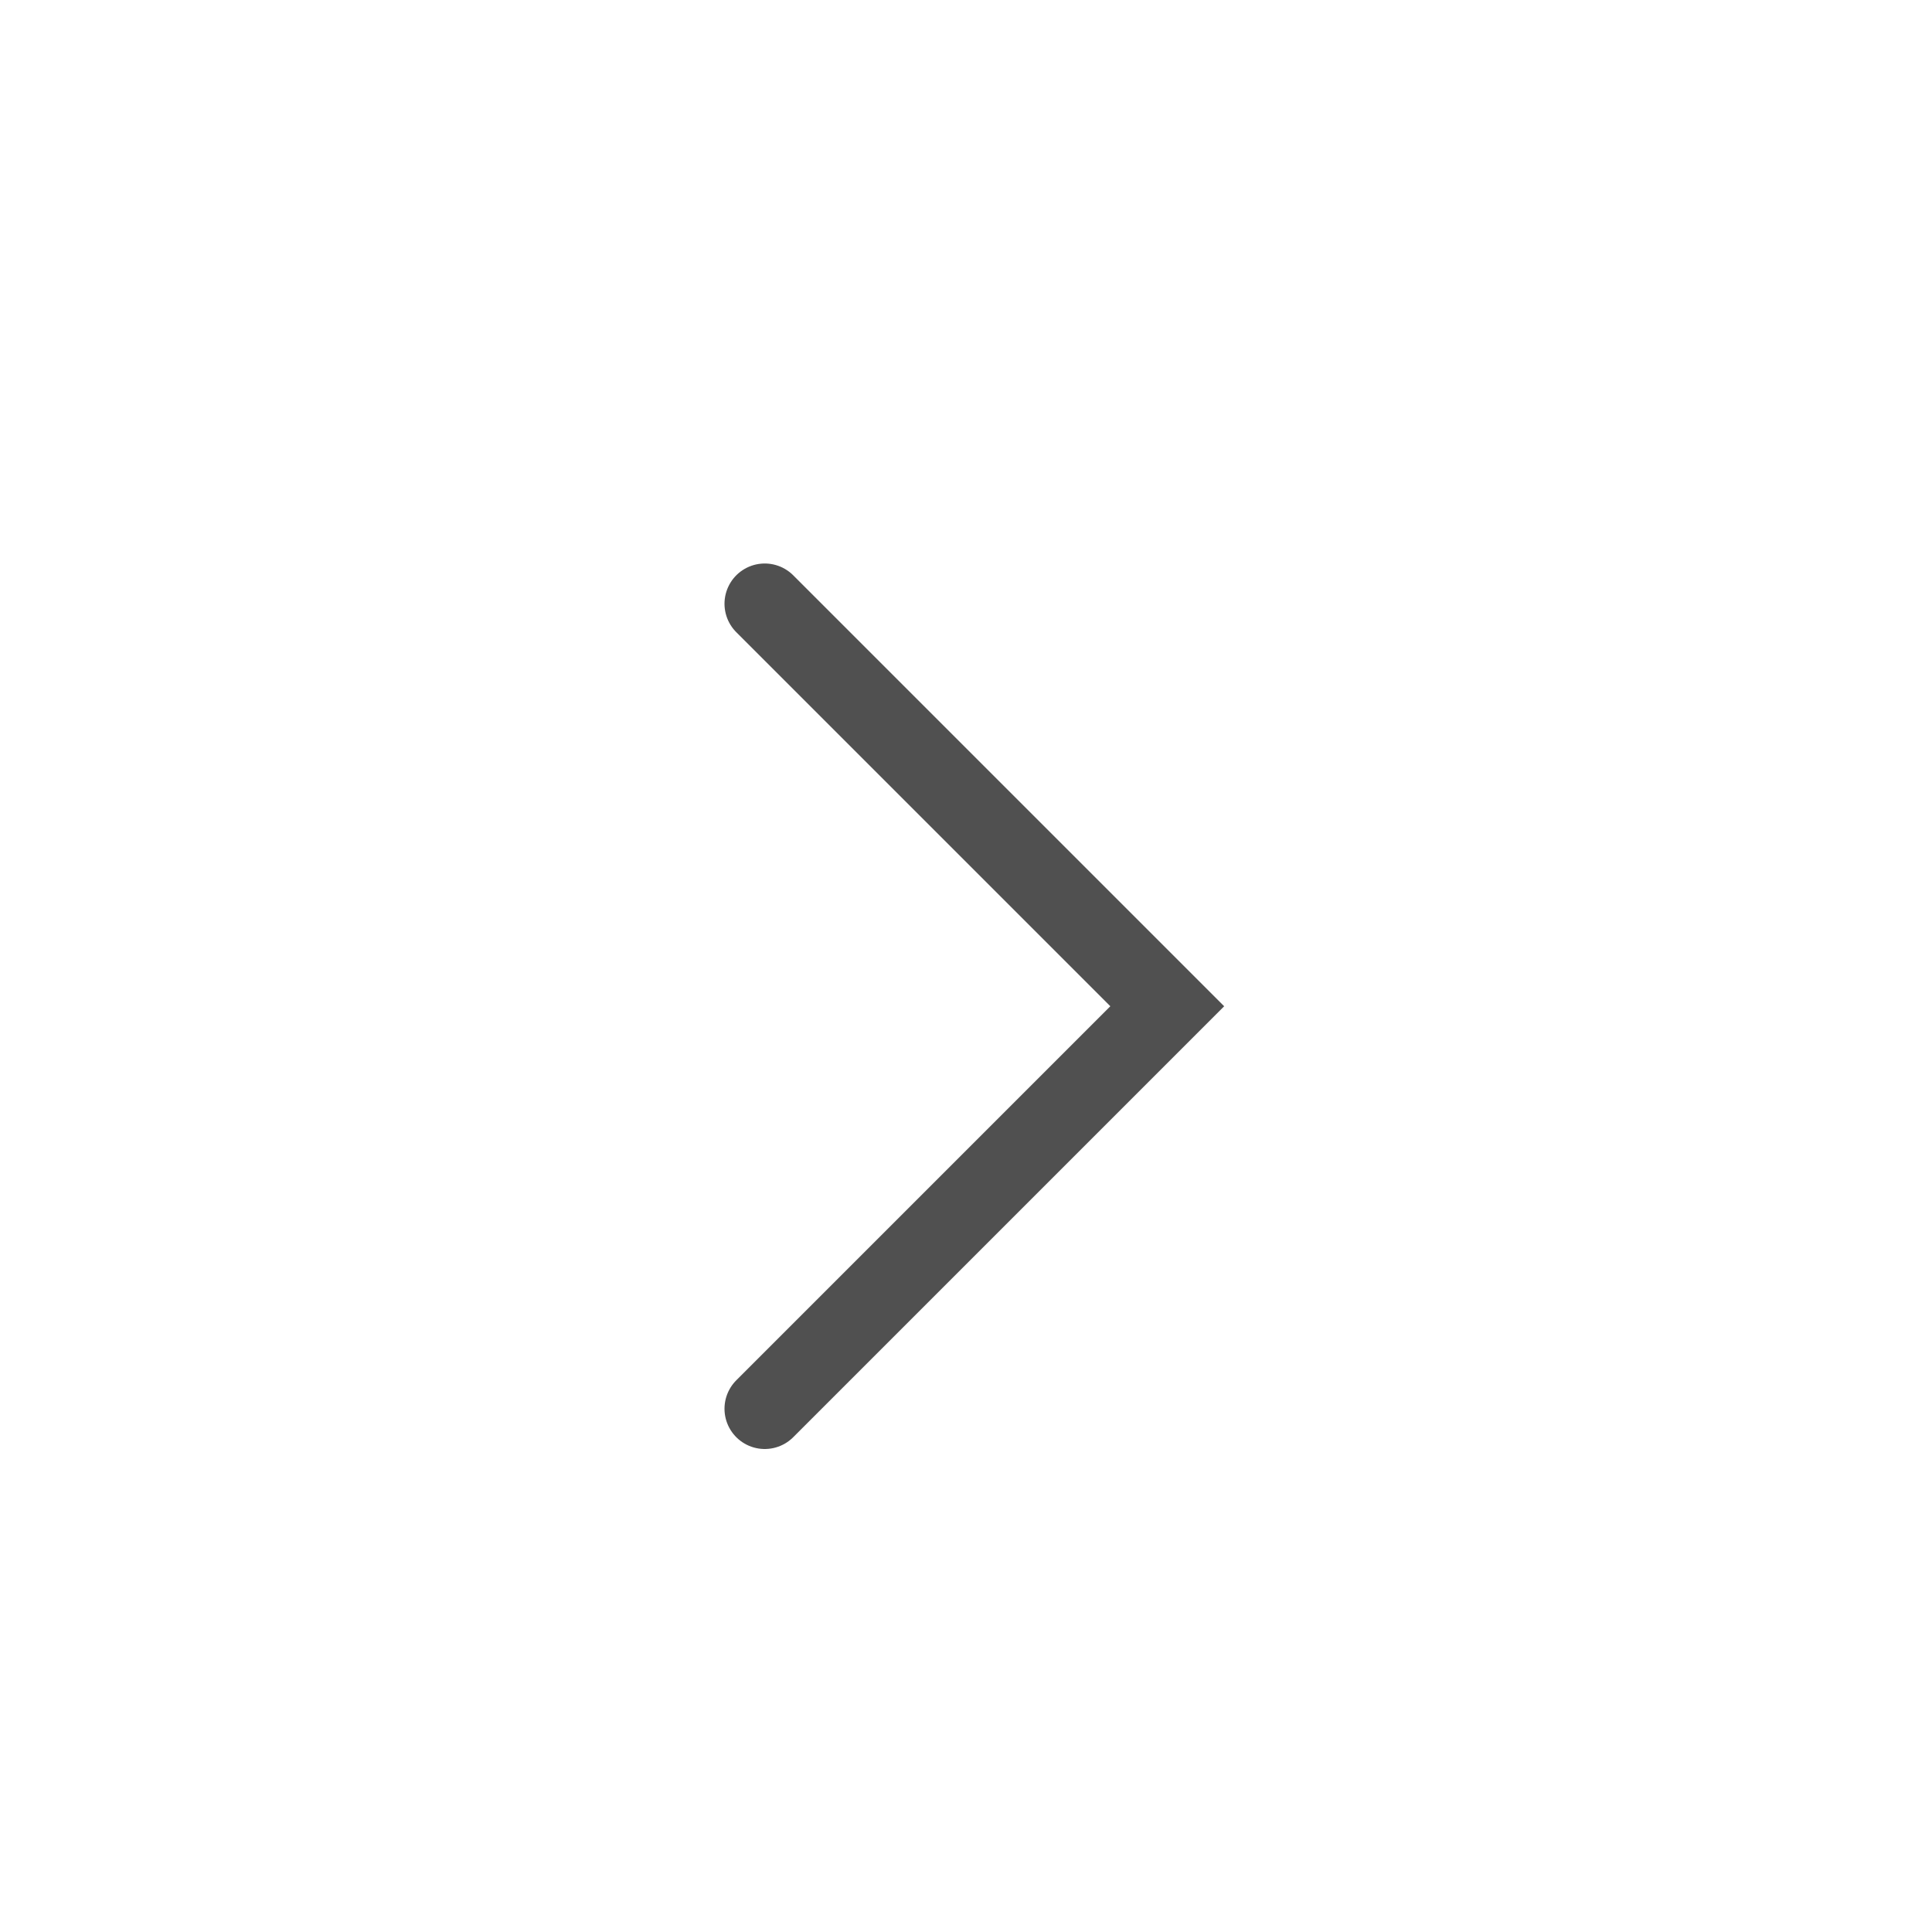
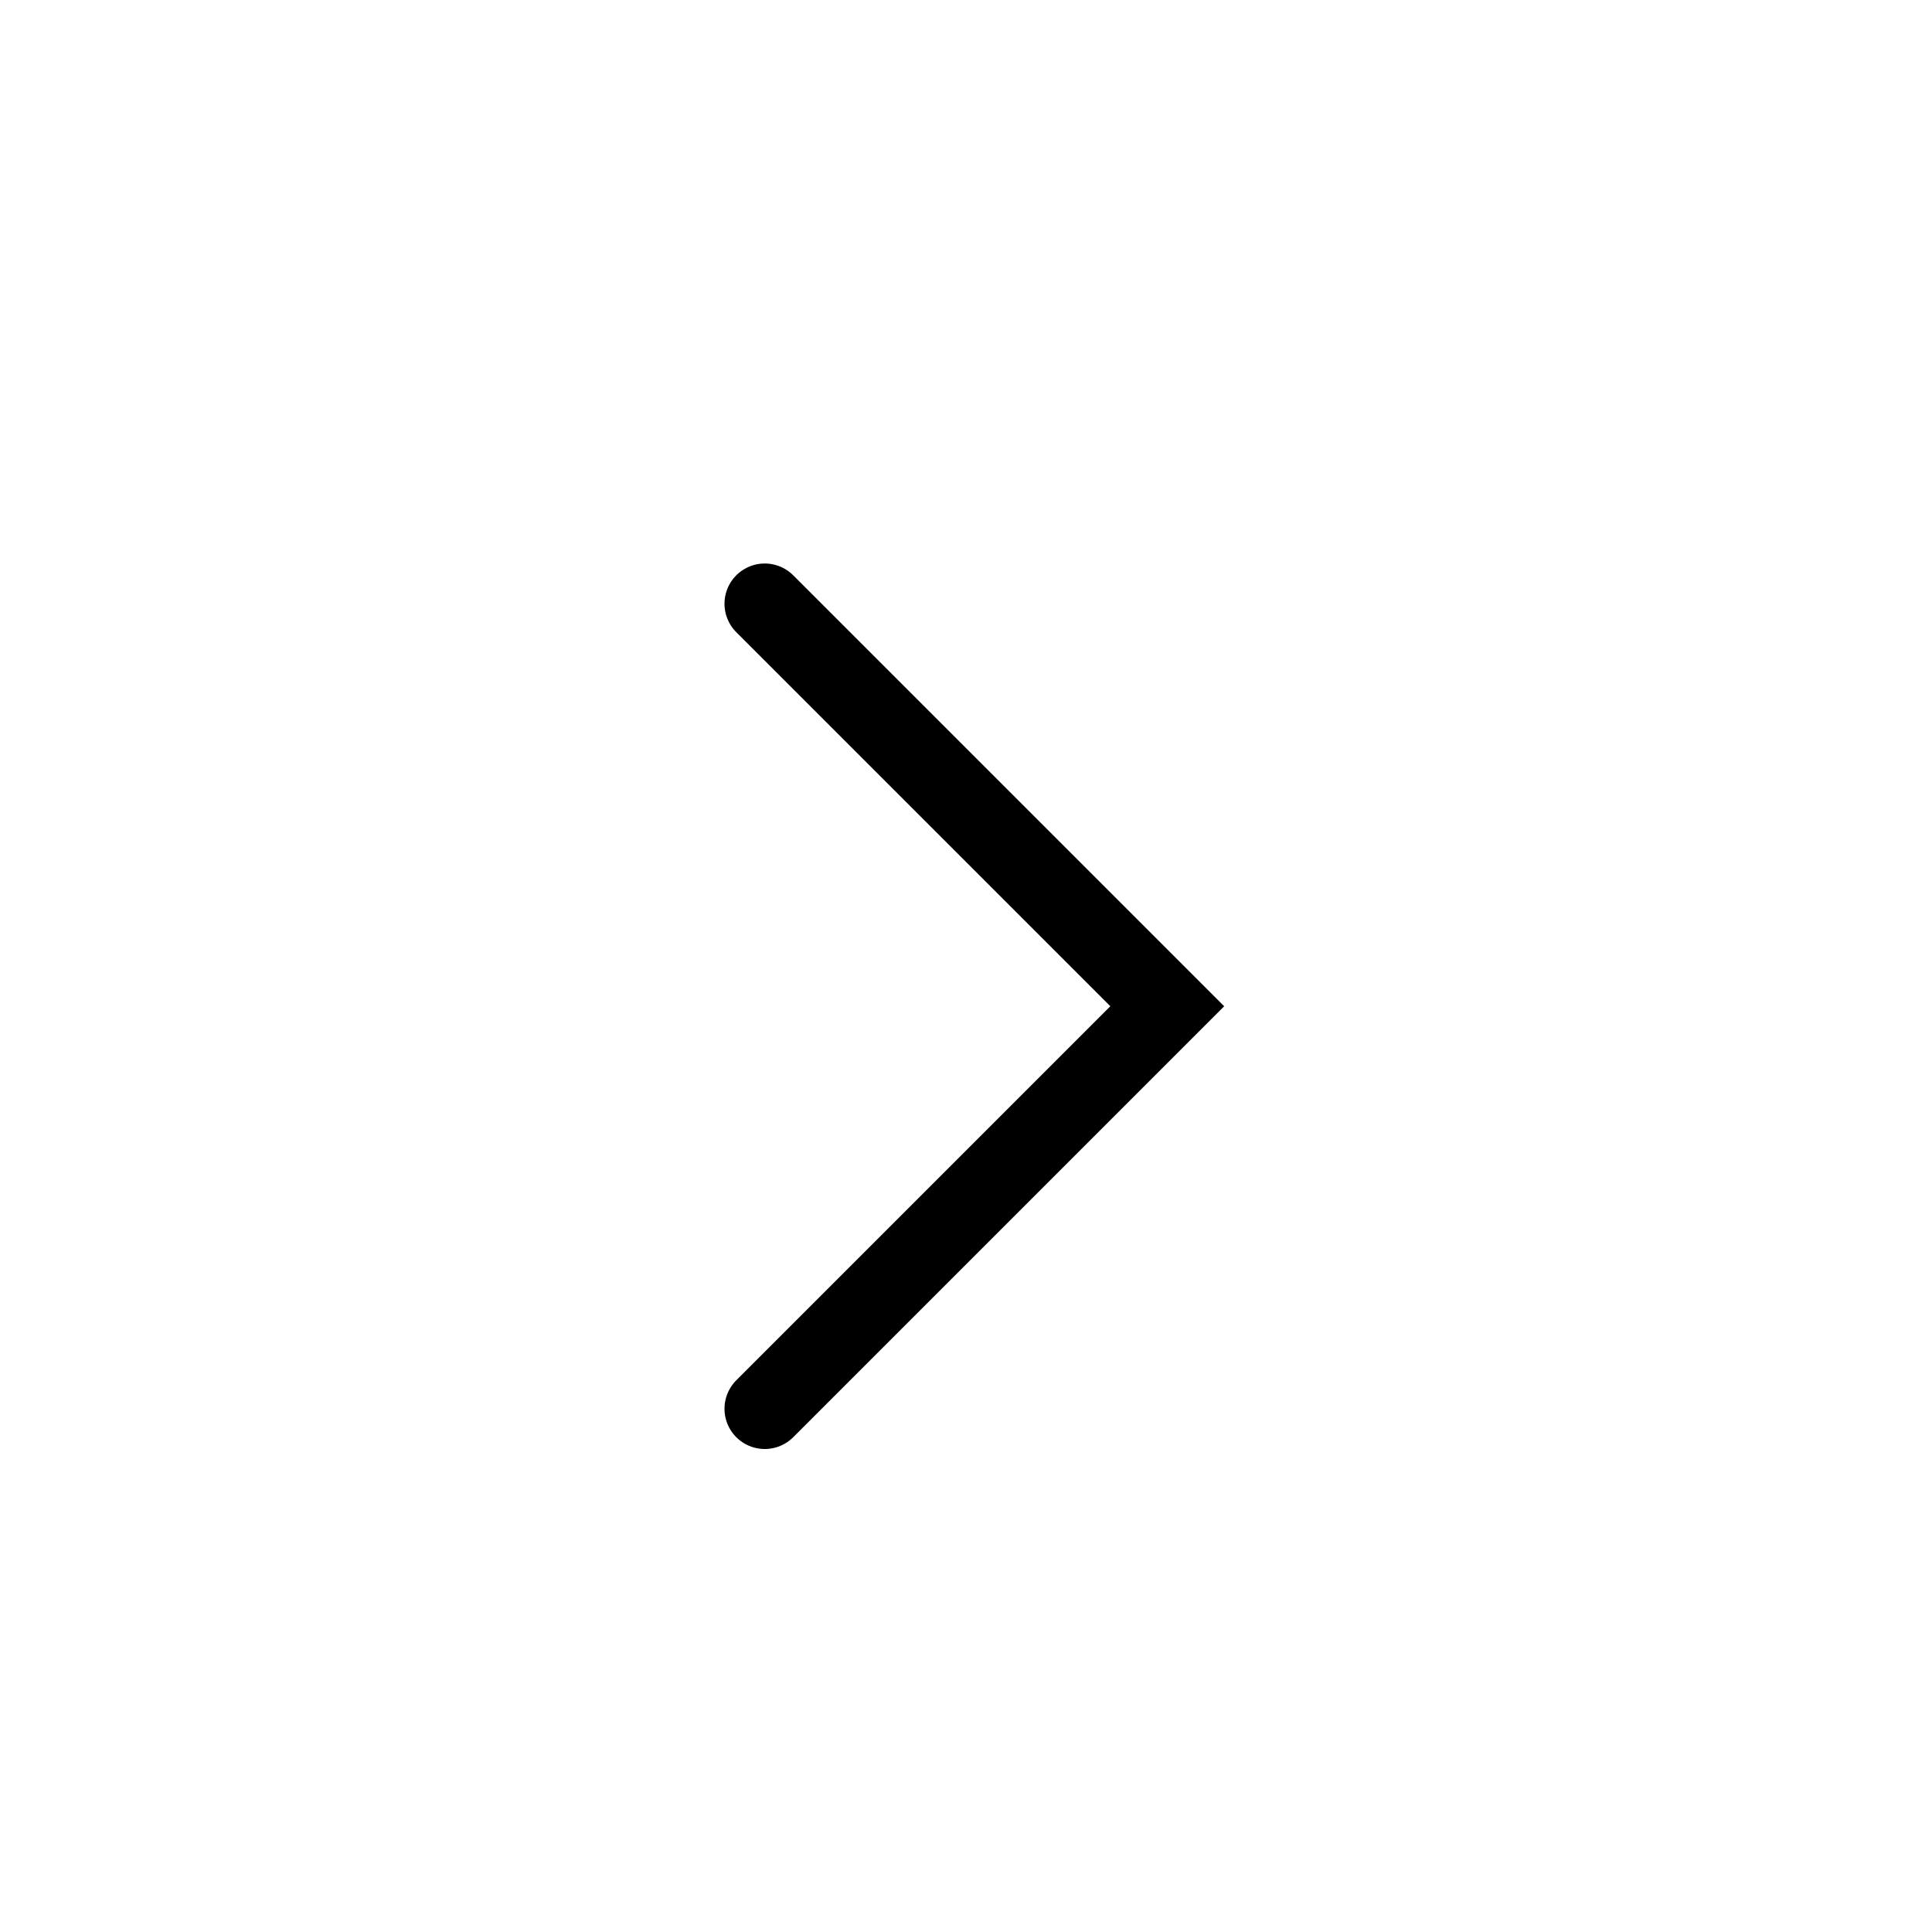
<svg xmlns="http://www.w3.org/2000/svg" width="24" height="24" viewBox="0 0 24 24" fill="none">
-   <path d="M9.5 17.5L14.5 12.5L9.5 7.5" stroke="#505050" stroke-linecap="round" />
+   <path d="M9.5 17.5L14.5 12.5L9.5 7.5" stroke="currentColor" stroke-linecap="round" />
</svg>
